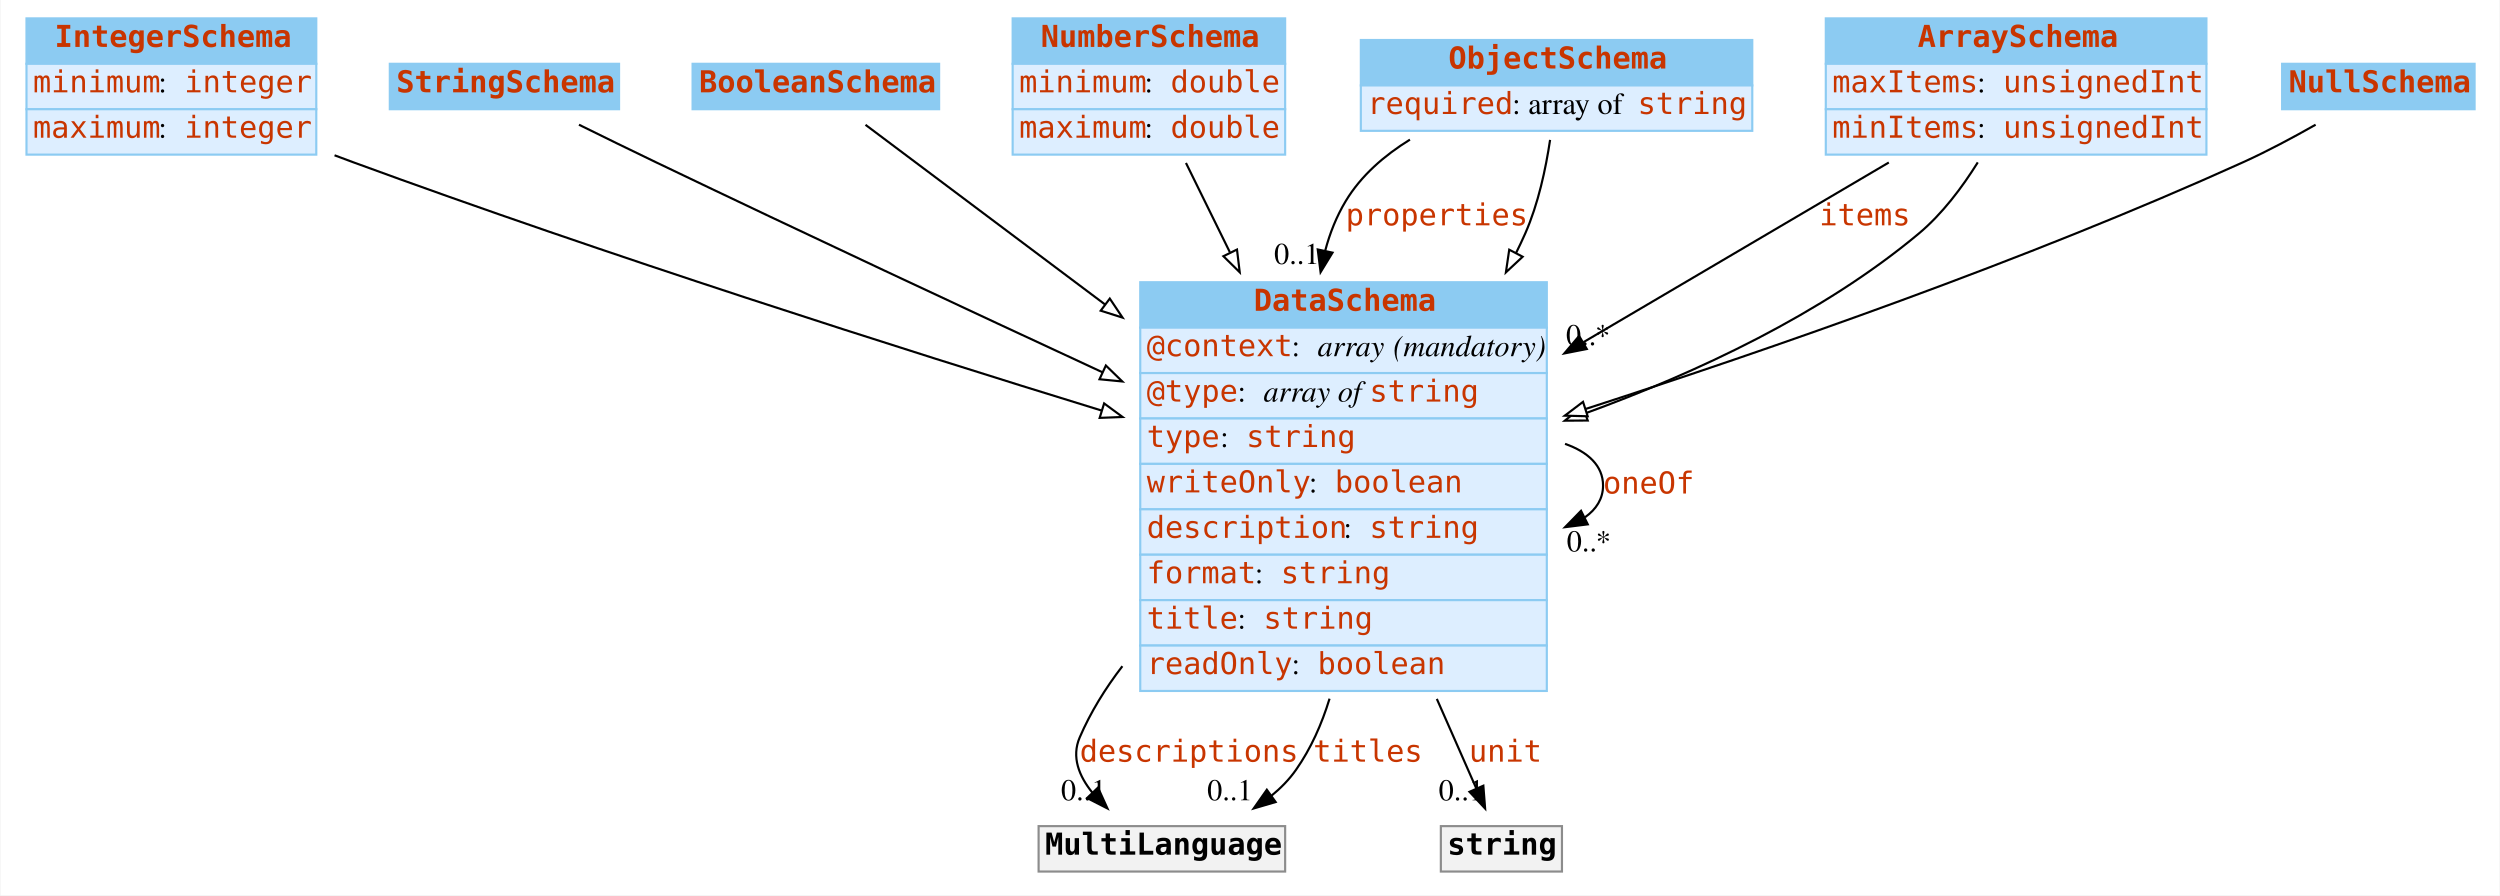
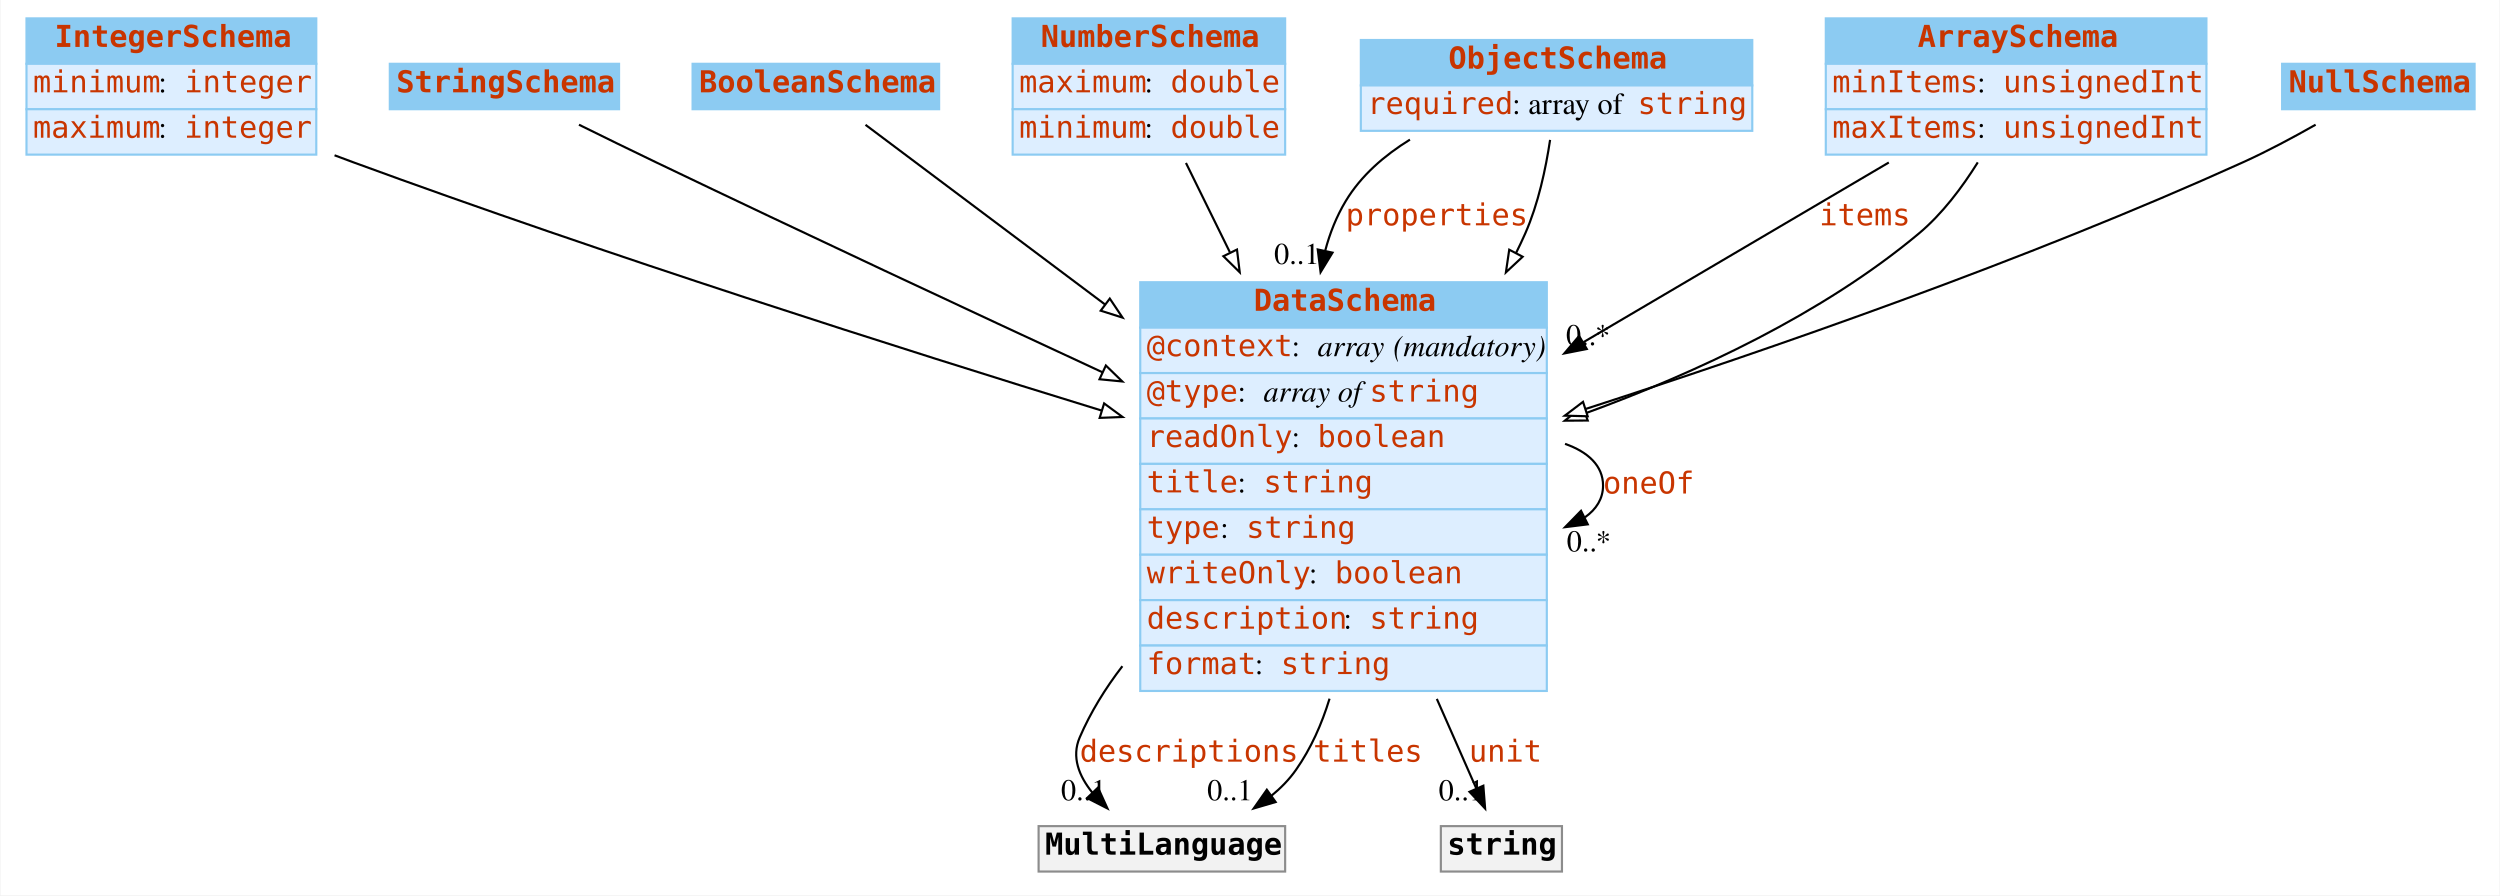
<svg xmlns="http://www.w3.org/2000/svg" width="1156pt" height="414pt" viewBox="0.00 0.00 1155.50 414.00">
  <g id="graph0" class="graph" transform="scale(1 1) rotate(0) translate(4 410)">
    <polygon fill="white" stroke="none" points="-4,4 -4,-410 1151.5,-410 1151.5,4 -4,4" />
    <g id="node1" class="node">
      <polygon fill="#8ccbf2" stroke="none" points="8,-380.5 8,-401.5 142,-401.5 142,-380.5 8,-380.5" />
      <polygon fill="none" stroke="#8ccbf2" points="8,-380.5 8,-401.5 142,-401.5 142,-380.5 8,-380.5" />
      <text text-anchor="start" x="21" y="-388.3" font-family="mono" font-weight="bold" font-size="14.00" fill="#c83500">IntegerSchema</text>
      <polygon fill="#ddeeff" stroke="none" points="8,-359.5 8,-380.5 142,-380.5 142,-359.5 8,-359.5" />
      <polygon fill="none" stroke="#8ccbf2" points="8,-359.5 8,-380.5 142,-380.5 142,-359.5 8,-359.5" />
      <text text-anchor="start" x="11" y="-367.3" font-family="mono" font-size="14.00" fill="#c83500">minimum</text>
      <text text-anchor="start" x="69" y="-367.3" font-family="Times,serif" font-size="14.00"> : </text>
      <text text-anchor="start" x="81" y="-367.3" font-family="mono" font-size="14.00" fill="#c83500">integer</text>
      <polygon fill="#ddeeff" stroke="none" points="8,-338.5 8,-359.5 142,-359.5 142,-338.5 8,-338.5" />
      <polygon fill="none" stroke="#8ccbf2" points="8,-338.5 8,-359.5 142,-359.5 142,-338.5 8,-338.5" />
      <text text-anchor="start" x="11" y="-346.3" font-family="mono" font-size="14.00" fill="#c83500">maximum</text>
      <text text-anchor="start" x="69" y="-346.3" font-family="Times,serif" font-size="14.00"> : </text>
      <text text-anchor="start" x="81" y="-346.3" font-family="mono" font-size="14.00" fill="#c83500">integer</text>
    </g>
    <g id="node8" class="node">
      <polygon fill="#8ccbf2" stroke="none" points="523,-258.5 523,-279.5 711,-279.5 711,-258.5 523,-258.5" />
      <polygon fill="none" stroke="#8ccbf2" points="523,-258.5 523,-279.5 711,-279.5 711,-258.5 523,-258.5" />
      <text text-anchor="start" x="575.5" y="-266.3" font-family="mono" font-weight="bold" font-size="14.00" fill="#c83500">DataSchema</text>
      <polygon fill="#ddeeff" stroke="none" points="523,-237.5 523,-258.5 711,-258.5 711,-237.5 523,-237.5" />
      <polygon fill="none" stroke="#8ccbf2" points="523,-237.5 523,-258.5 711,-258.5 711,-237.5 523,-237.5" />
      <text text-anchor="start" x="526" y="-245.3" font-family="mono" font-size="14.00" fill="#c83500">@context</text>
      <text text-anchor="start" x="593" y="-245.3" font-family="Times,serif" font-size="14.00"> : </text>
      <text text-anchor="start" x="605" y="-245.3" font-family="Times,serif" font-style="italic" font-size="14.00">array</text>
      <text text-anchor="start" x="636" y="-245.3" font-family="Times,serif" font-size="14.00"> </text>
      <text text-anchor="start" x="640" y="-245.3" font-family="Times,serif" font-style="italic" font-size="14.00">(mandatory)</text>
      <polygon fill="#ddeeff" stroke="none" points="523,-216.5 523,-237.5 711,-237.5 711,-216.5 523,-216.5" />
      <polygon fill="none" stroke="#8ccbf2" points="523,-216.5 523,-237.5 711,-237.5 711,-216.5 523,-216.5" />
      <text text-anchor="start" x="526" y="-224.3" font-family="mono" font-size="14.00" fill="#c83500">@type</text>
      <text text-anchor="start" x="568" y="-224.3" font-family="Times,serif" font-size="14.00"> : </text>
      <text text-anchor="start" x="580" y="-224.3" font-family="Times,serif" font-style="italic" font-size="14.00">array of </text>
      <text text-anchor="start" x="629" y="-224.3" font-family="mono" font-size="14.00" fill="#c83500">string</text>
      <polygon fill="#ddeeff" stroke="none" points="523,-195.5 523,-216.5 711,-216.5 711,-195.5 523,-195.5" />
      <polygon fill="none" stroke="#8ccbf2" points="523,-195.5 523,-216.5 711,-216.5 711,-195.5 523,-195.5" />
-       <text text-anchor="start" x="526" y="-203.3" font-family="mono" font-size="14.00" fill="#c83500">type</text>
-       <text text-anchor="start" x="560" y="-203.3" font-family="Times,serif" font-size="14.00"> : </text>
-       <text text-anchor="start" x="572" y="-203.3" font-family="mono" font-size="14.00" fill="#c83500">string</text>
+       <text text-anchor="start" x="526" y="-203.3" font-family="mono" font-size="14.00" fill="#c83500">readOnly</text>
+       <text text-anchor="start" x="593" y="-203.3" font-family="Times,serif" font-size="14.00"> : </text>
+       <text text-anchor="start" x="605" y="-203.3" font-family="mono" font-size="14.00" fill="#c83500">boolean</text>
      <polygon fill="#ddeeff" stroke="none" points="523,-174.5 523,-195.5 711,-195.5 711,-174.5 523,-174.5" />
      <polygon fill="none" stroke="#8ccbf2" points="523,-174.5 523,-195.5 711,-195.5 711,-174.5 523,-174.5" />
-       <text text-anchor="start" x="526" y="-182.3" font-family="mono" font-size="14.00" fill="#c83500">writeOnly</text>
-       <text text-anchor="start" x="601" y="-182.3" font-family="Times,serif" font-size="14.00"> : </text>
-       <text text-anchor="start" x="613" y="-182.3" font-family="mono" font-size="14.00" fill="#c83500">boolean</text>
+       <text text-anchor="start" x="526" y="-182.3" font-family="mono" font-size="14.00" fill="#c83500">title</text>
+       <text text-anchor="start" x="568" y="-182.3" font-family="Times,serif" font-size="14.00"> : </text>
+       <text text-anchor="start" x="580" y="-182.3" font-family="mono" font-size="14.00" fill="#c83500">string</text>
      <polygon fill="#ddeeff" stroke="none" points="523,-153.5 523,-174.5 711,-174.5 711,-153.5 523,-153.5" />
      <polygon fill="none" stroke="#8ccbf2" points="523,-153.5 523,-174.5 711,-174.5 711,-153.5 523,-153.5" />
-       <text text-anchor="start" x="526" y="-161.3" font-family="mono" font-size="14.00" fill="#c83500">description</text>
-       <text text-anchor="start" x="617" y="-161.3" font-family="Times,serif" font-size="14.00"> : </text>
-       <text text-anchor="start" x="629" y="-161.3" font-family="mono" font-size="14.00" fill="#c83500">string</text>
+       <text text-anchor="start" x="526" y="-161.3" font-family="mono" font-size="14.00" fill="#c83500">type</text>
+       <text text-anchor="start" x="560" y="-161.3" font-family="Times,serif" font-size="14.00"> : </text>
+       <text text-anchor="start" x="572" y="-161.3" font-family="mono" font-size="14.00" fill="#c83500">string</text>
      <polygon fill="#ddeeff" stroke="none" points="523,-132.5 523,-153.5 711,-153.5 711,-132.5 523,-132.5" />
      <polygon fill="none" stroke="#8ccbf2" points="523,-132.5 523,-153.5 711,-153.5 711,-132.5 523,-132.5" />
-       <text text-anchor="start" x="526" y="-140.3" font-family="mono" font-size="14.00" fill="#c83500">format</text>
-       <text text-anchor="start" x="576" y="-140.3" font-family="Times,serif" font-size="14.00"> : </text>
-       <text text-anchor="start" x="588" y="-140.3" font-family="mono" font-size="14.00" fill="#c83500">string</text>
+       <text text-anchor="start" x="526" y="-140.3" font-family="mono" font-size="14.00" fill="#c83500">writeOnly</text>
+       <text text-anchor="start" x="601" y="-140.3" font-family="Times,serif" font-size="14.00"> : </text>
+       <text text-anchor="start" x="613" y="-140.3" font-family="mono" font-size="14.00" fill="#c83500">boolean</text>
      <polygon fill="#ddeeff" stroke="none" points="523,-111.5 523,-132.5 711,-132.5 711,-111.5 523,-111.5" />
      <polygon fill="none" stroke="#8ccbf2" points="523,-111.5 523,-132.5 711,-132.5 711,-111.5 523,-111.5" />
-       <text text-anchor="start" x="526" y="-119.3" font-family="mono" font-size="14.00" fill="#c83500">title</text>
-       <text text-anchor="start" x="568" y="-119.3" font-family="Times,serif" font-size="14.00"> : </text>
-       <text text-anchor="start" x="580" y="-119.3" font-family="mono" font-size="14.00" fill="#c83500">string</text>
+       <text text-anchor="start" x="526" y="-119.3" font-family="mono" font-size="14.00" fill="#c83500">description</text>
+       <text text-anchor="start" x="617" y="-119.3" font-family="Times,serif" font-size="14.00"> : </text>
+       <text text-anchor="start" x="629" y="-119.3" font-family="mono" font-size="14.00" fill="#c83500">string</text>
      <polygon fill="#ddeeff" stroke="none" points="523,-90.5 523,-111.5 711,-111.5 711,-90.5 523,-90.5" />
      <polygon fill="none" stroke="#8ccbf2" points="523,-90.5 523,-111.5 711,-111.5 711,-90.5 523,-90.5" />
-       <text text-anchor="start" x="526" y="-98.3" font-family="mono" font-size="14.00" fill="#c83500">readOnly</text>
-       <text text-anchor="start" x="593" y="-98.3" font-family="Times,serif" font-size="14.00"> : </text>
-       <text text-anchor="start" x="605" y="-98.3" font-family="mono" font-size="14.00" fill="#c83500">boolean</text>
+       <text text-anchor="start" x="526" y="-98.3" font-family="mono" font-size="14.00" fill="#c83500">format</text>
+       <text text-anchor="start" x="576" y="-98.3" font-family="Times,serif" font-size="14.00"> : </text>
+       <text text-anchor="start" x="588" y="-98.3" font-family="mono" font-size="14.00" fill="#c83500">string</text>
    </g>
    <g id="edge9" class="edge">
      <path fill="none" stroke="black" d="M150.45,-338.195C153.33,-337.1 156.188,-336.032 159,-335 275.91,-292.109 411.856,-248.848 505.089,-220.172" />
      <polygon fill="white" stroke="black" points="506.292,-223.464 514.824,-217.183 504.237,-216.772 506.292,-223.464" />
    </g>
    <g id="node2" class="node">
      <polygon fill="#8ccbf2" stroke="none" points="176,-359.5 176,-380.5 282,-380.5 282,-359.5 176,-359.5" />
      <polygon fill="none" stroke="#8ccbf2" points="176,-359.5 176,-380.5 282,-380.5 282,-359.5 176,-359.5" />
      <text text-anchor="start" x="179" y="-367.3" font-family="mono" font-weight="bold" font-size="14.00" fill="#c83500">StringSchema</text>
    </g>
    <g id="edge13" class="edge">
      <path fill="none" stroke="black" d="M263.466,-352.334C274.764,-346.755 287.396,-340.568 299,-335 367.319,-302.217 444.309,-266.239 505.421,-237.908" />
      <polygon fill="white" stroke="black" points="507.101,-240.987 514.703,-233.607 504.158,-234.635 507.101,-240.987" />
    </g>
    <g id="node3" class="node">
      <polygon fill="#8ccbf2" stroke="none" points="316,-359.5 316,-380.5 430,-380.5 430,-359.5 316,-359.5" />
      <polygon fill="none" stroke="#8ccbf2" points="316,-359.5 316,-380.5 430,-380.5 430,-359.5 316,-359.5" />
      <text text-anchor="start" x="319" y="-367.3" font-family="mono" font-weight="bold" font-size="14.00" fill="#c83500">BooleanSchema</text>
    </g>
-     <g id="edge10" class="edge">
+     <g id="edge11" class="edge">
      <path fill="none" stroke="black" d="M395.955,-352.284C421.644,-333.017 465.143,-300.392 506.792,-269.156" />
      <polygon fill="white" stroke="black" points="508.916,-271.938 514.816,-263.138 504.716,-266.338 508.916,-271.938" />
    </g>
    <g id="node4" class="node">
      <polygon fill="#8ccbf2" stroke="none" points="464,-380.5 464,-401.5 590,-401.5 590,-380.5 464,-380.5" />
      <polygon fill="none" stroke="#8ccbf2" points="464,-380.5 464,-401.5 590,-401.5 590,-380.5 464,-380.5" />
      <text text-anchor="start" x="477" y="-388.3" font-family="mono" font-weight="bold" font-size="14.00" fill="#c83500">NumberSchema</text>
      <polygon fill="#ddeeff" stroke="none" points="464,-359.5 464,-380.5 590,-380.5 590,-359.5 464,-359.5" />
      <polygon fill="none" stroke="#8ccbf2" points="464,-359.5 464,-380.5 590,-380.5 590,-359.5 464,-359.5" />
-       <text text-anchor="start" x="467" y="-367.3" font-family="mono" font-size="14.00" fill="#c83500">minimum</text>
+       <text text-anchor="start" x="467" y="-367.3" font-family="mono" font-size="14.00" fill="#c83500">maximum</text>
      <text text-anchor="start" x="525" y="-367.3" font-family="Times,serif" font-size="14.00"> : </text>
      <text text-anchor="start" x="537" y="-367.3" font-family="mono" font-size="14.00" fill="#c83500">double</text>
      <polygon fill="#ddeeff" stroke="none" points="464,-338.5 464,-359.5 590,-359.5 590,-338.5 464,-338.5" />
      <polygon fill="none" stroke="#8ccbf2" points="464,-338.5 464,-359.5 590,-359.5 590,-338.5 464,-338.5" />
-       <text text-anchor="start" x="467" y="-346.3" font-family="mono" font-size="14.00" fill="#c83500">maximum</text>
+       <text text-anchor="start" x="467" y="-346.3" font-family="mono" font-size="14.00" fill="#c83500">minimum</text>
      <text text-anchor="start" x="525" y="-346.3" font-family="Times,serif" font-size="14.00"> : </text>
      <text text-anchor="start" x="537" y="-346.3" font-family="mono" font-size="14.00" fill="#c83500">double</text>
    </g>
-     <g id="edge12" class="edge">
+     <g id="edge7" class="edge">
      <path fill="none" stroke="black" d="M544.14,-334.648C550.095,-322.539 557.124,-308.248 564.426,-293.4" />
      <polygon fill="white" stroke="black" points="567.729,-294.616 569.001,-284.098 561.447,-291.527 567.729,-294.616" />
    </g>
    <g id="node5" class="node">
      <polygon fill="#8ccbf2" stroke="none" points="625,-370.5 625,-391.5 806,-391.5 806,-370.5 625,-370.5" />
      <polygon fill="none" stroke="#8ccbf2" points="625,-370.5 625,-391.5 806,-391.5 806,-370.5 625,-370.5" />
      <text text-anchor="start" x="665.5" y="-378.3" font-family="mono" font-weight="bold" font-size="14.00" fill="#c83500">ObjectSchema</text>
      <polygon fill="#ddeeff" stroke="none" points="625,-349.5 625,-370.5 806,-370.5 806,-349.5 625,-349.5" />
      <polygon fill="none" stroke="#8ccbf2" points="625,-349.5 625,-370.5 806,-370.5 806,-349.5 625,-349.5" />
      <text text-anchor="start" x="628" y="-357.3" font-family="mono" font-size="14.00" fill="#c83500">required</text>
      <text text-anchor="start" x="695" y="-357.3" font-family="Times,serif" font-size="14.00"> : array of </text>
      <text text-anchor="start" x="753" y="-357.3" font-family="mono" font-size="14.00" fill="#c83500">string</text>
    </g>
    <g id="edge1" class="edge">
      <path fill="none" stroke="black" d="M647.71,-345.436C635.883,-338.14 625.102,-328.817 618,-317 613.727,-309.89 610.655,-302.144 608.529,-294.09" />
      <polygon fill="black" stroke="black" points="611.913,-293.176 606.388,-284.135 605.069,-294.648 611.913,-293.176" />
      <text text-anchor="start" x="618" y="-305.8" font-family="mono" font-size="14.00" fill="#c83500">properties</text>
      <text text-anchor="middle" x="595.388" y="-287.935" font-family="Times,serif" font-size="14.00">0..1</text>
    </g>
-     <g id="edge7" class="edge">
+     <g id="edge8" class="edge">
      <path fill="none" stroke="black" d="M712.51,-345.311C710.534,-332.094 707.054,-315.68 701,-302 699.67,-298.996 698.254,-295.993 696.762,-293" />
      <polygon fill="white" stroke="black" points="699.817,-291.289 692.075,-284.057 693.617,-294.539 699.817,-291.289" />
    </g>
    <g id="node6" class="node">
      <polygon fill="#8ccbf2" stroke="none" points="840,-380.5 840,-401.5 1016,-401.5 1016,-380.5 840,-380.5" />
      <polygon fill="none" stroke="#8ccbf2" points="840,-380.5 840,-401.5 1016,-401.5 1016,-380.5 840,-380.5" />
      <text text-anchor="start" x="882.5" y="-388.3" font-family="mono" font-weight="bold" font-size="14.00" fill="#c83500">ArraySchema</text>
      <polygon fill="#ddeeff" stroke="none" points="840,-359.5 840,-380.5 1016,-380.5 1016,-359.5 840,-359.5" />
      <polygon fill="none" stroke="#8ccbf2" points="840,-359.5 840,-380.5 1016,-380.5 1016,-359.5 840,-359.5" />
-       <text text-anchor="start" x="843" y="-367.3" font-family="mono" font-size="14.00" fill="#c83500">maxItems</text>
+       <text text-anchor="start" x="843" y="-367.3" font-family="mono" font-size="14.00" fill="#c83500">minItems</text>
      <text text-anchor="start" x="910" y="-367.3" font-family="Times,serif" font-size="14.00"> : </text>
      <text text-anchor="start" x="922" y="-367.3" font-family="mono" font-size="14.00" fill="#c83500">unsignedInt</text>
      <polygon fill="#ddeeff" stroke="none" points="840,-338.5 840,-359.5 1016,-359.5 1016,-338.5 840,-338.5" />
      <polygon fill="none" stroke="#8ccbf2" points="840,-338.5 840,-359.5 1016,-359.5 1016,-338.5 840,-338.5" />
-       <text text-anchor="start" x="843" y="-346.3" font-family="mono" font-size="14.00" fill="#c83500">minItems</text>
+       <text text-anchor="start" x="843" y="-346.3" font-family="mono" font-size="14.00" fill="#c83500">maxItems</text>
      <text text-anchor="start" x="910" y="-346.3" font-family="Times,serif" font-size="14.00"> : </text>
      <text text-anchor="start" x="922" y="-346.3" font-family="mono" font-size="14.00" fill="#c83500">unsignedInt</text>
    </g>
    <g id="edge2" class="edge">
      <path fill="none" stroke="black" d="M869.138,-334.864C829.351,-311.452 775.579,-279.812 727.913,-251.764" />
      <polygon fill="black" stroke="black" points="729.482,-248.626 719.089,-246.572 725.932,-254.659 729.482,-248.626" />
      <text text-anchor="start" x="837" y="-305.8" font-family="mono" font-size="14.00" fill="#c83500">items</text>
      <text text-anchor="middle" x="730.089" y="-250.372" font-family="Times,serif" font-size="14.00">0..*</text>
    </g>
-     <g id="edge8" class="edge">
+     <g id="edge10" class="edge">
      <path fill="none" stroke="black" d="M910.273,-334.915C903.037,-323.308 893.806,-311.032 883,-302 838.363,-264.69 779.827,-237.53 729.034,-218.958" />
      <polygon fill="white" stroke="black" points="729.91,-215.554 719.315,-215.474 727.547,-222.143 729.91,-215.554" />
    </g>
    <g id="node7" class="node">
      <polygon fill="#8ccbf2" stroke="none" points="1051,-359.5 1051,-380.5 1140,-380.5 1140,-359.5 1051,-359.5" />
      <polygon fill="none" stroke="#8ccbf2" points="1051,-359.5 1051,-380.5 1140,-380.5 1140,-359.5 1051,-359.5" />
      <text text-anchor="start" x="1054" y="-367.3" font-family="mono" font-weight="bold" font-size="14.00" fill="#c83500">NullSchema</text>
    </g>
-     <g id="edge11" class="edge">
+     <g id="edge12" class="edge">
      <path fill="none" stroke="black" d="M1066.49,-352.342C1056.14,-346.459 1044.22,-340.083 1033,-335 932.613,-289.527 813.837,-248.31 728.954,-220.902" />
      <polygon fill="white" stroke="black" points="729.885,-217.525 719.294,-217.795 727.742,-224.188 729.885,-217.525" />
    </g>
-     <g id="edge4" class="edge">
+     <g id="edge3" class="edge">
      <path fill="none" stroke="black" d="M719.418,-204.764C730.134,-201.003 737,-194.582 737,-185.5 737,-179.398 733.9,-174.497 728.616,-170.797" />
      <polygon fill="black" stroke="black" points="729.932,-167.543 719.418,-166.236 726.822,-173.814 729.932,-167.543" />
      <text text-anchor="start" x="737" y="-181.8" font-family="mono" font-size="14.00" fill="#c83500">oneOf</text>
      <text text-anchor="middle" x="730.418" y="-155.036" font-family="Times,serif" font-size="14.00">0..*</text>
    </g>
    <g id="node9" class="node">
      <polygon fill="#f2f2f2" stroke="none" points="476,-7 476,-28 590,-28 590,-7 476,-7" />
      <polygon fill="none" stroke="#8c8c8c" points="476,-7 476,-28 590,-28 590,-7 476,-7" />
      <text text-anchor="start" x="479" y="-14.8" font-family="mono" font-weight="bold" font-size="14.00">MultiLanguage</text>
    </g>
-     <g id="edge3" class="edge">
+     <g id="edge4" class="edge">
      <path fill="none" stroke="black" d="M514.737,-101.962C506.849,-91.683 500.015,-80.654 495,-69 491.121,-59.986 494.666,-51.131 500.895,-43.436" />
      <polygon fill="black" stroke="black" points="503.464,-45.813 507.842,-36.165 498.403,-40.977 503.464,-45.813" />
      <text text-anchor="start" x="495" y="-57.8" font-family="mono" font-size="14.00" fill="#c83500">descriptions</text>
      <text text-anchor="middle" x="496.842" y="-39.965" font-family="Times,serif" font-size="14.00">0..1</text>
    </g>
    <g id="edge5" class="edge">
      <path fill="none" stroke="black" d="M610.532,-86.931C606.942,-75.186 601.929,-63.873 595,-54 591.849,-49.51 587.928,-45.526 583.597,-42.005" />
      <polygon fill="black" stroke="black" points="585.608,-39.14 575.44,-36.163 581.532,-44.831 585.608,-39.14" />
      <text text-anchor="start" x="603" y="-57.8" font-family="mono" font-size="14.00" fill="#c83500">titles</text>
      <text text-anchor="middle" x="564.44" y="-39.962" font-family="Times,serif" font-size="14.00">0..1</text>
    </g>
    <g id="node10" class="node">
      <polygon fill="#f2f2f2" stroke="none" points="662,-7 662,-28 718,-28 718,-7 662,-7" />
      <polygon fill="none" stroke="#8c8c8c" points="662,-7 662,-28 718,-28 718,-7 662,-7" />
      <text text-anchor="start" x="665" y="-14.8" font-family="mono" font-weight="bold" font-size="14.00">string</text>
    </g>
    <g id="edge6" class="edge">
      <path fill="none" stroke="black" d="M660.137,-86.831C662.799,-80.798 665.436,-74.817 668,-69 671.389,-61.312 675.067,-52.957 678.428,-45.317" />
      <polygon fill="black" stroke="black" points="681.648,-46.69 682.471,-36.127 675.24,-43.871 681.648,-46.69" />
      <text text-anchor="start" x="675" y="-57.8" font-family="mono" font-size="14.00" fill="#c83500">unit</text>
      <text text-anchor="middle" x="671.471" y="-39.927" font-family="Times,serif" font-size="14.00">0..1</text>
    </g>
  </g>
</svg>
